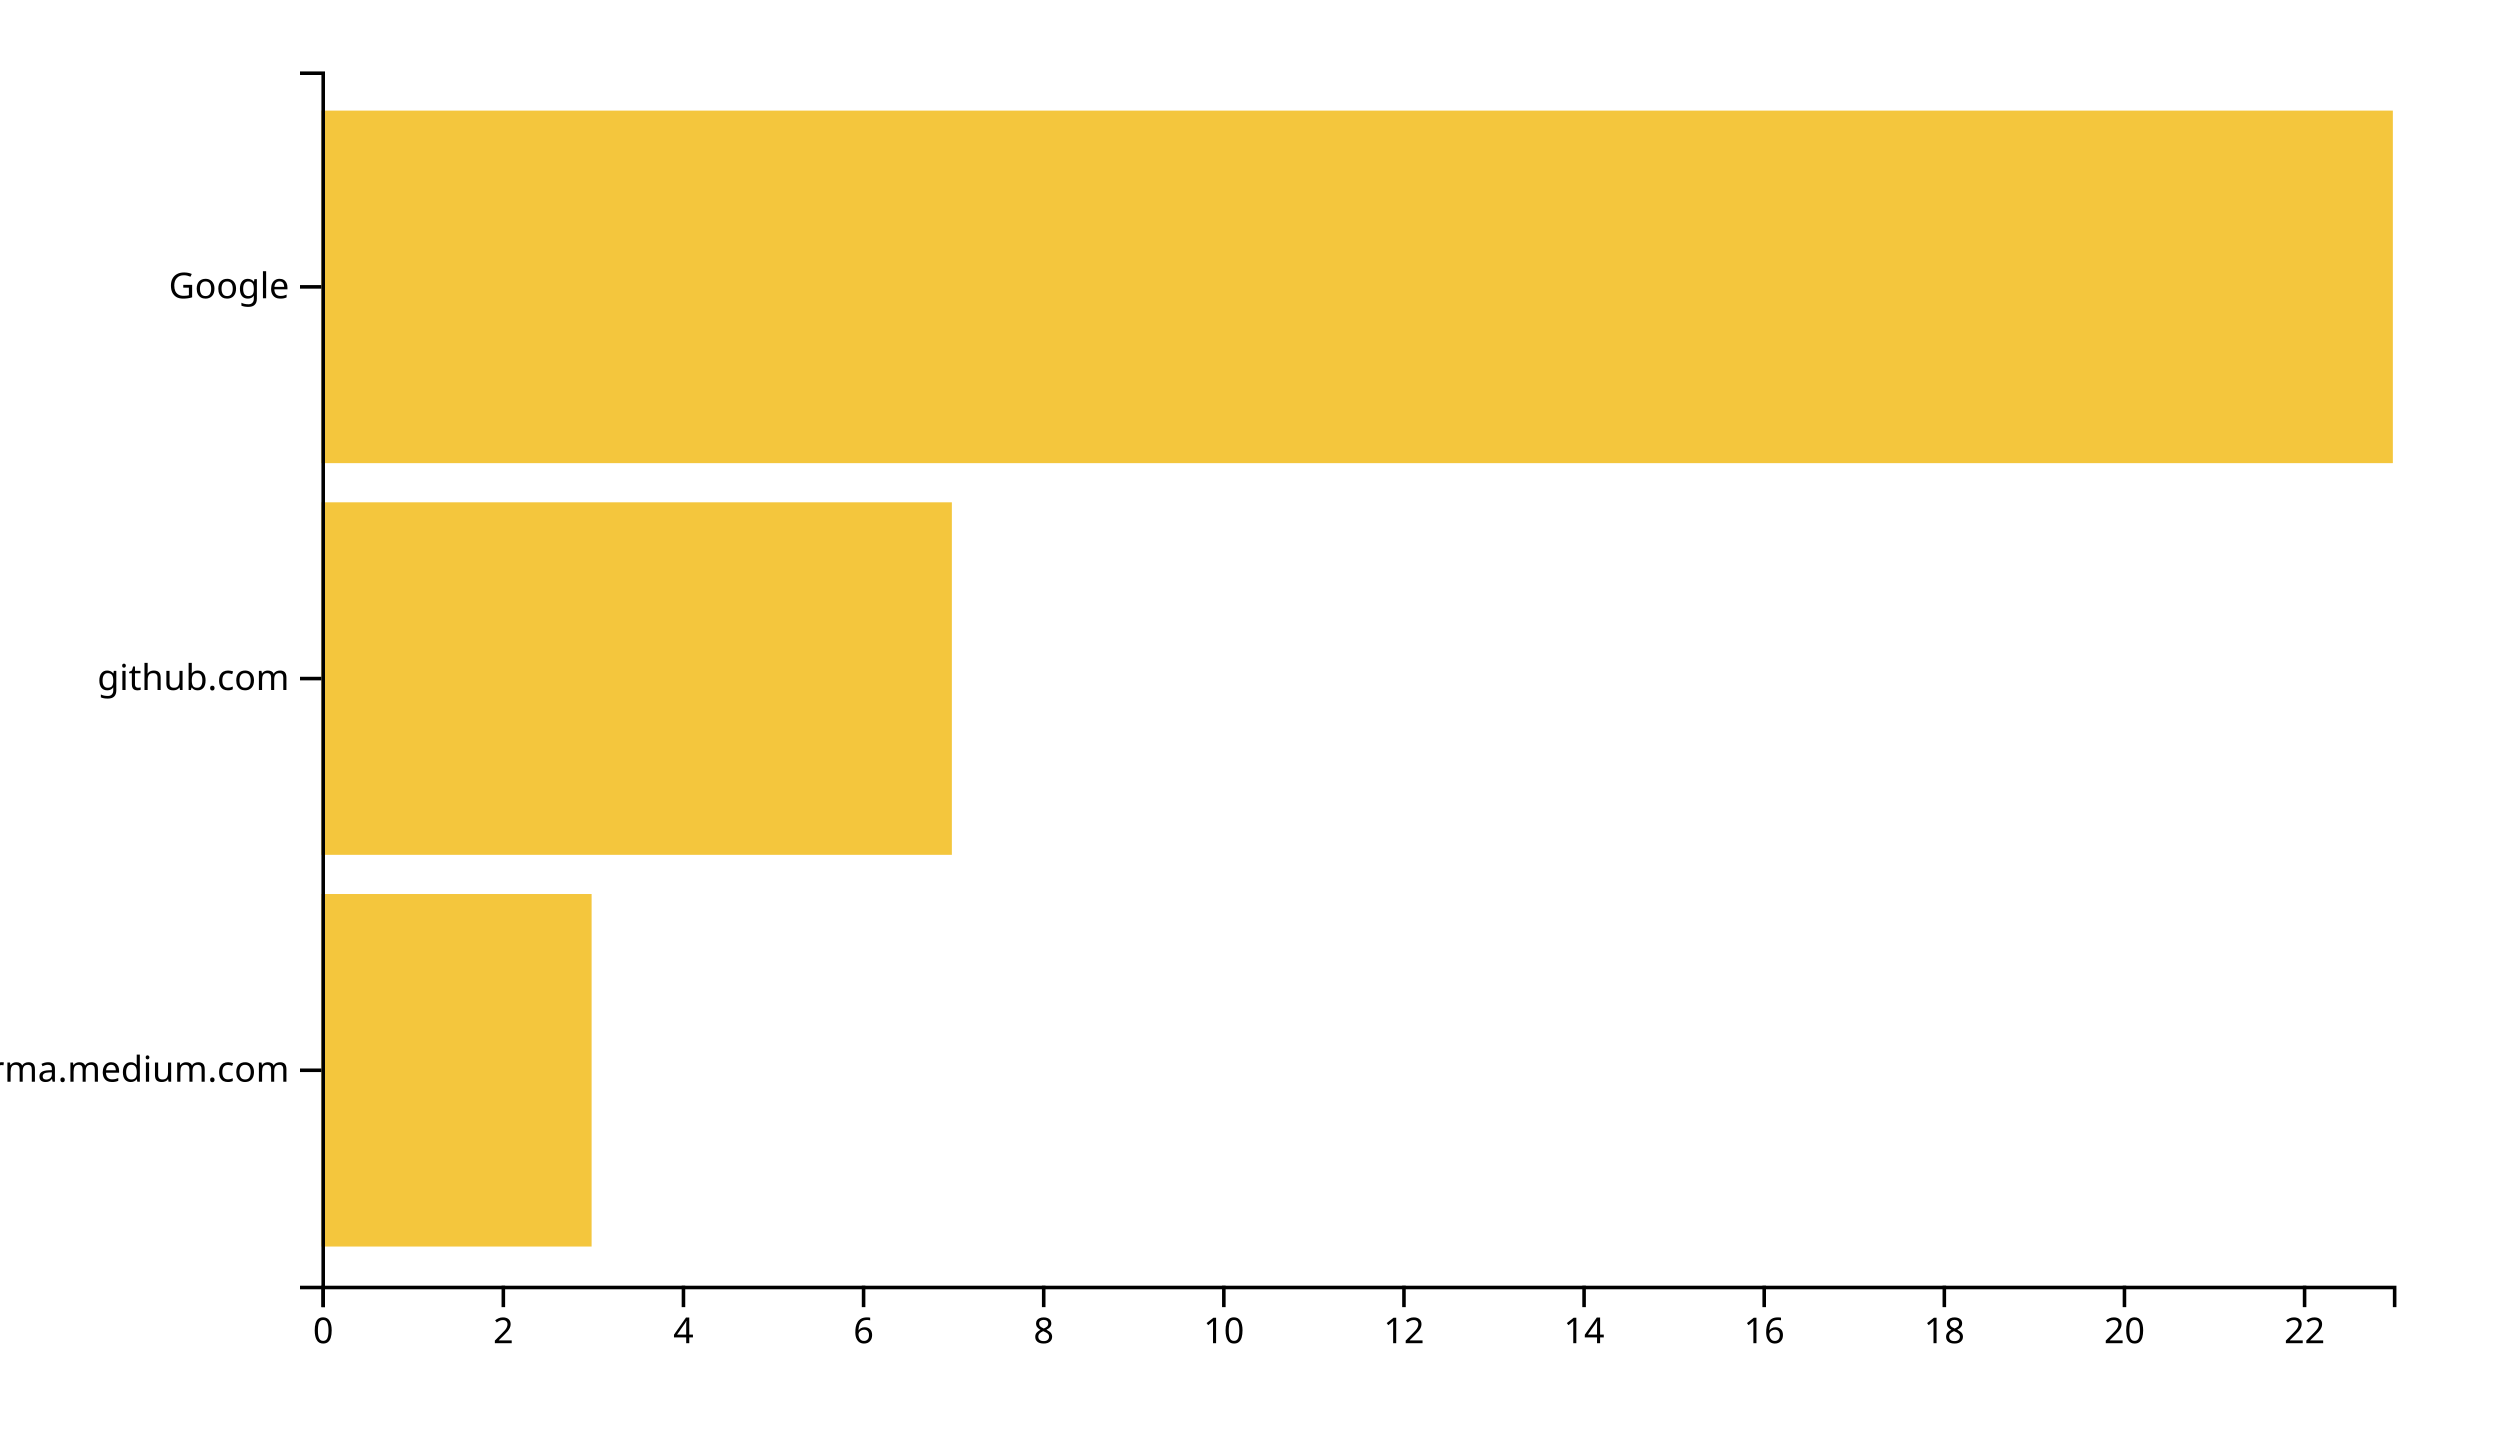
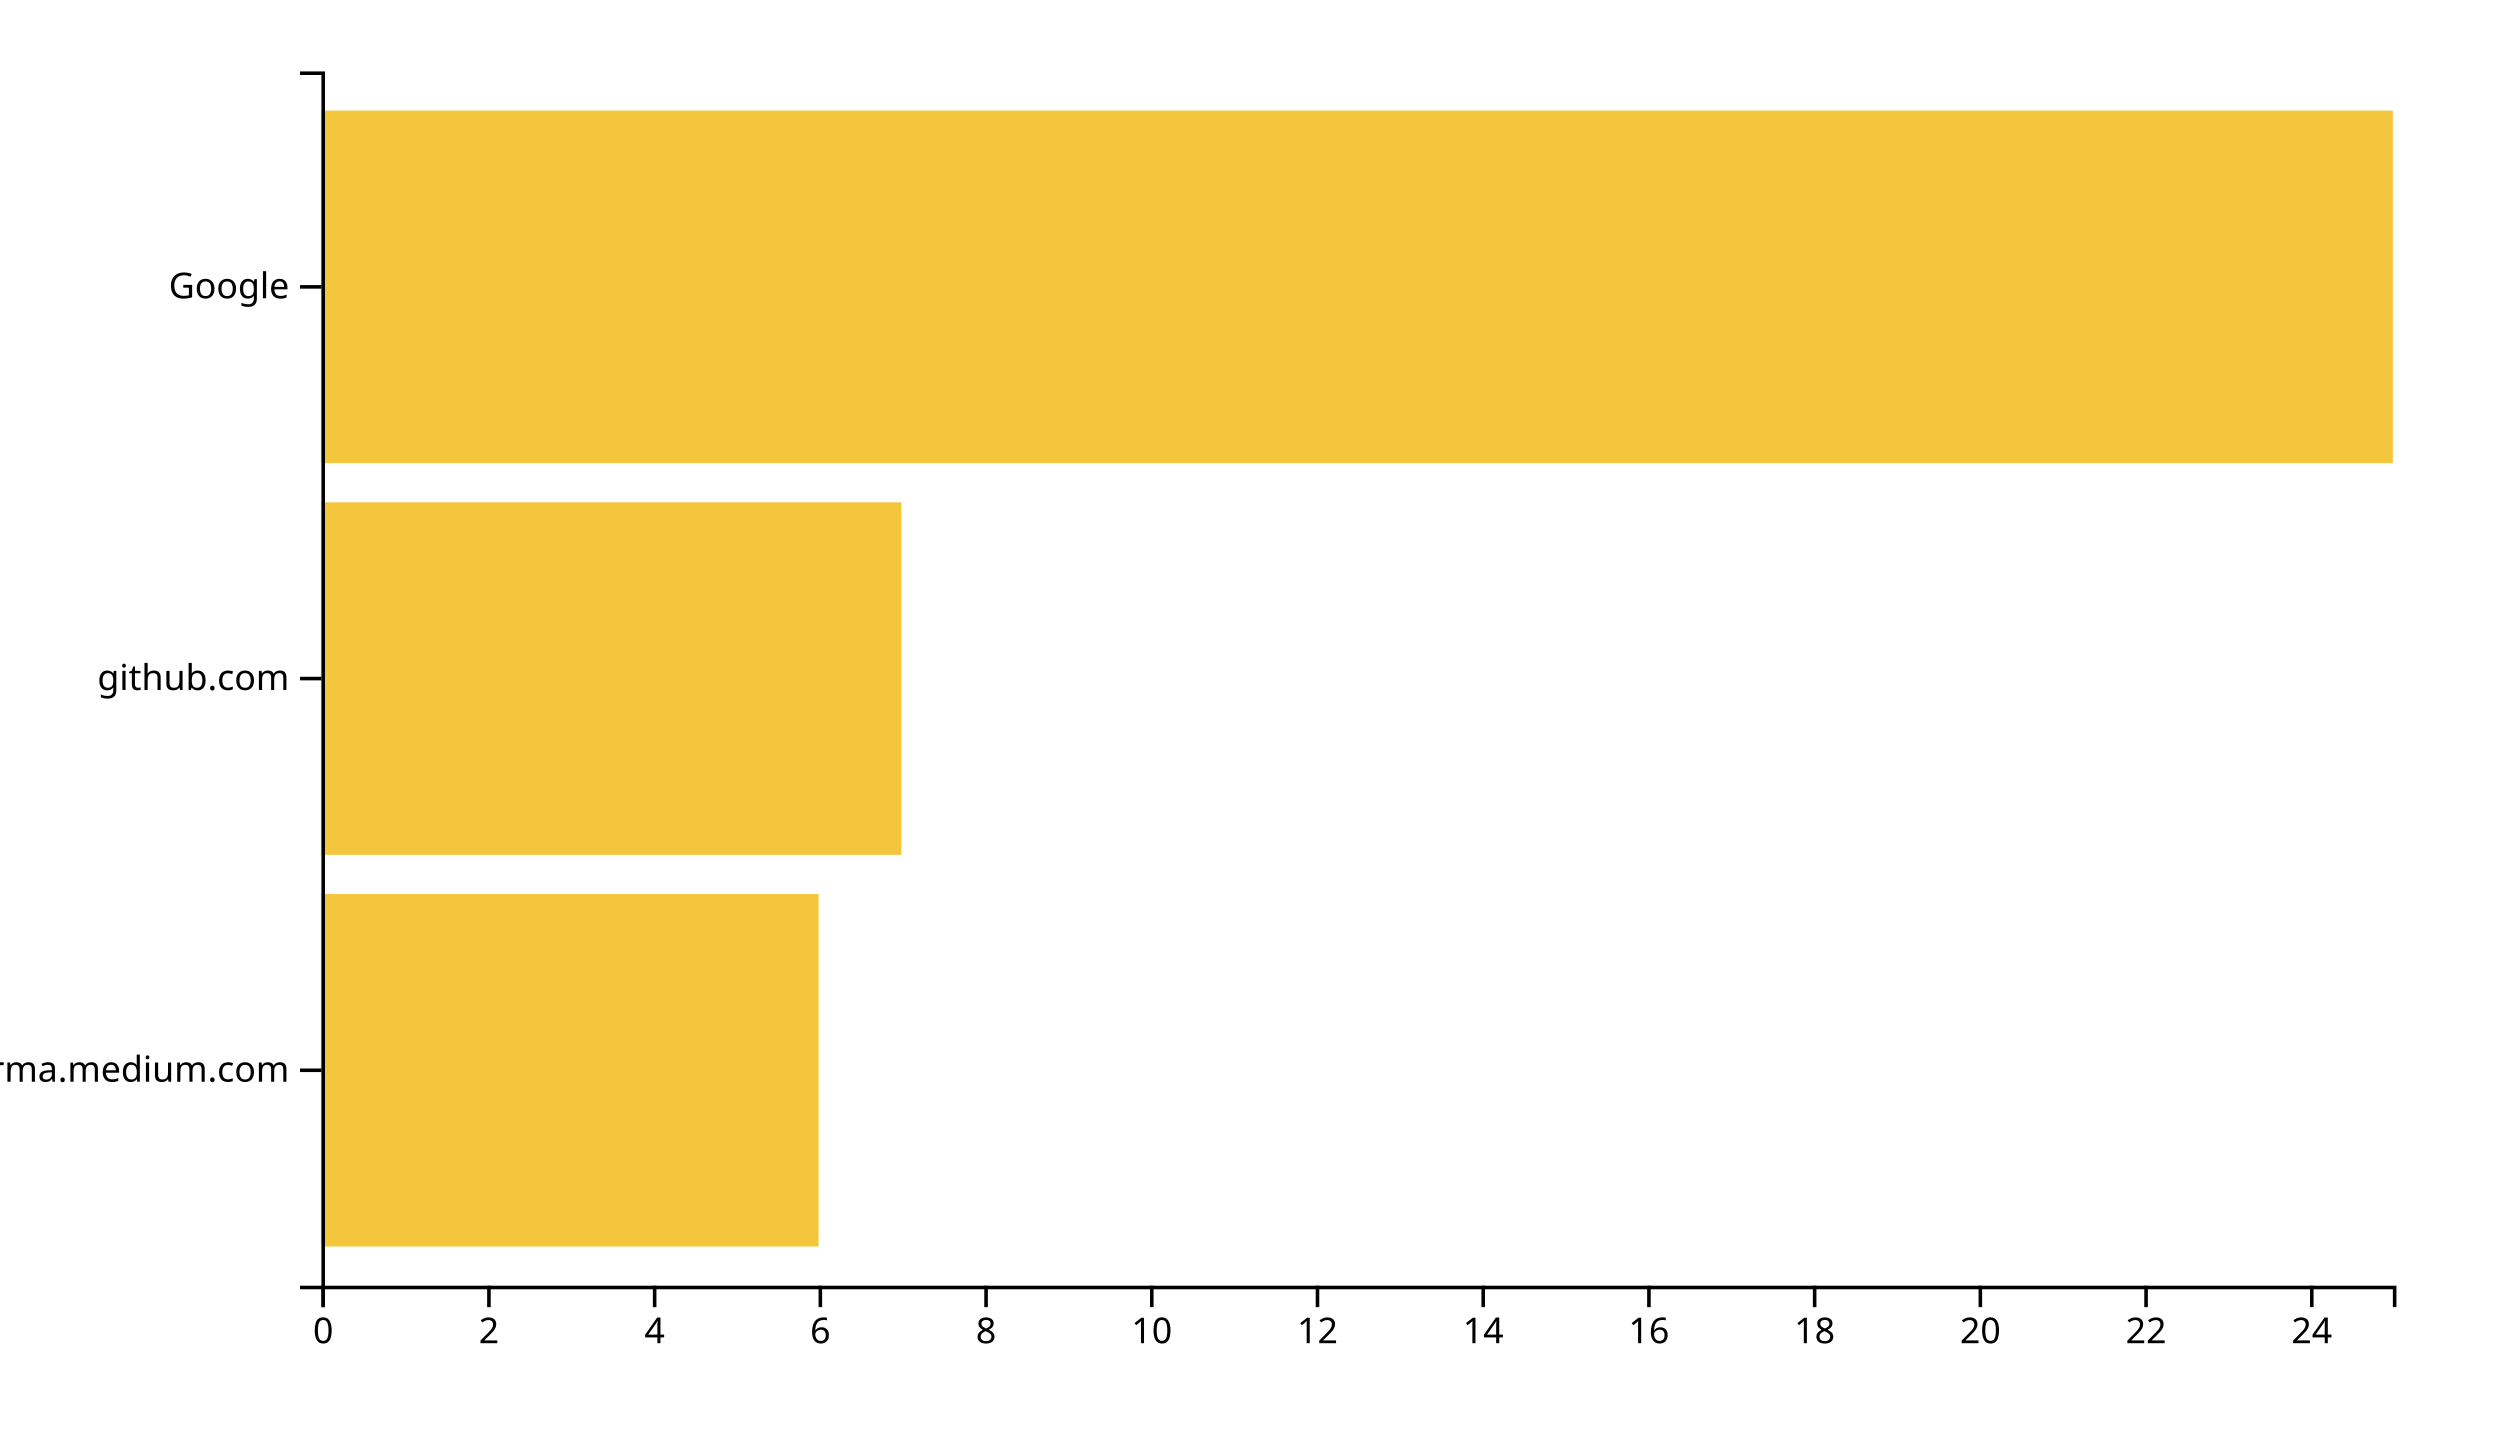
<svg xmlns="http://www.w3.org/2000/svg" width="700" height="400">
  <g transform="translate(90,20)">
-     <rect class="bar" width="75.652" y="230.323" height="98.71" style="fill: #f4c63d; text-anchor: end;" />
-     <rect class="bar" width="176.522" y="120.645" height="98.71" style="fill: #f4c63d; text-anchor: end;" />
+     <rect class="bar" width="139.2" y="230.323" height="98.71" style="fill: #f4c63d; text-anchor: end;" />
+     <rect class="bar" width="162.4" y="120.645" height="98.71" style="fill: #f4c63d; text-anchor: end;" />
    <rect class="bar" width="580" y="10.968" height="98.71" style="fill: #f4c63d; text-anchor: end;" />
    <g transform="translate(0,340)" fill="none" font-size="10" font-family="sans-serif" text-anchor="middle">
      <path class="domain" stroke="currentColor" d="M0.5,6V0.5H580.5V6" />
      <g class="tick" opacity="1" transform="translate(0.5,0)">
        <line stroke="currentColor" y2="6" />
        <text fill="currentColor" y="9" dy="0.71em">0</text>
      </g>
-       <g class="tick" opacity="1" transform="translate(50.93478,0)">
+       <g class="tick" opacity="1" transform="translate(46.9,0)">
        <line stroke="currentColor" y2="6" />
        <text fill="currentColor" y="9" dy="0.71em">2</text>
      </g>
-       <g class="tick" opacity="1" transform="translate(101.3696,0)">
+       <g class="tick" opacity="1" transform="translate(93.3,0)">
        <line stroke="currentColor" y2="6" />
        <text fill="currentColor" y="9" dy="0.71em">4</text>
      </g>
-       <g class="tick" opacity="1" transform="translate(151.8043,0)">
+       <g class="tick" opacity="1" transform="translate(139.7,0)">
        <line stroke="currentColor" y2="6" />
        <text fill="currentColor" y="9" dy="0.71em">6</text>
      </g>
-       <g class="tick" opacity="1" transform="translate(202.2391,0)">
+       <g class="tick" opacity="1" transform="translate(186.1,0)">
        <line stroke="currentColor" y2="6" />
        <text fill="currentColor" y="9" dy="0.71em">8</text>
      </g>
-       <g class="tick" opacity="1" transform="translate(252.6739,0)">
+       <g class="tick" opacity="1" transform="translate(232.5,0)">
        <line stroke="currentColor" y2="6" />
        <text fill="currentColor" y="9" dy="0.71em">10</text>
      </g>
-       <g class="tick" opacity="1" transform="translate(303.1087,0)">
+       <g class="tick" opacity="1" transform="translate(278.9,0)">
        <line stroke="currentColor" y2="6" />
        <text fill="currentColor" y="9" dy="0.71em">12</text>
      </g>
-       <g class="tick" opacity="1" transform="translate(353.5435,0)">
+       <g class="tick" opacity="1" transform="translate(325.3,0)">
        <line stroke="currentColor" y2="6" />
        <text fill="currentColor" y="9" dy="0.71em">14</text>
      </g>
-       <g class="tick" opacity="1" transform="translate(403.9783,0)">
+       <g class="tick" opacity="1" transform="translate(371.7,0)">
        <line stroke="currentColor" y2="6" />
        <text fill="currentColor" y="9" dy="0.71em">16</text>
      </g>
-       <g class="tick" opacity="1" transform="translate(454.413,0)">
+       <g class="tick" opacity="1" transform="translate(418.1,0)">
        <line stroke="currentColor" y2="6" />
        <text fill="currentColor" y="9" dy="0.71em">18</text>
      </g>
-       <g class="tick" opacity="1" transform="translate(504.8478,0)">
+       <g class="tick" opacity="1" transform="translate(464.5,0)">
        <line stroke="currentColor" y2="6" />
        <text fill="currentColor" y="9" dy="0.71em">20</text>
      </g>
-       <g class="tick" opacity="1" transform="translate(555.2826,0)">
+       <g class="tick" opacity="1" transform="translate(510.9,0)">
        <line stroke="currentColor" y2="6" />
        <text fill="currentColor" y="9" dy="0.71em">22</text>
+       </g>
+       <g class="tick" opacity="1" transform="translate(557.3,0)">
+         <line stroke="currentColor" y2="6" />
+         <text fill="currentColor" y="9" dy="0.71em">24</text>
      </g>
    </g>
    <g fill="none" font-size="10" font-family="sans-serif" text-anchor="end">
      <path class="domain" stroke="currentColor" d="M-6,340.5H0.5V0.5H-6" />
      <g class="tick" opacity="1" transform="translate(0,279.6774)">
        <line stroke="currentColor" x2="-6" />
        <text fill="currentColor" x="-9" dy="0.32em">xgirma.medium.com</text>
      </g>
      <g class="tick" opacity="1" transform="translate(0,170)">
        <line stroke="currentColor" x2="-6" />
        <text fill="currentColor" x="-9" dy="0.32em">github.com</text>
      </g>
      <g class="tick" opacity="1" transform="translate(0,60.32258)">
        <line stroke="currentColor" x2="-6" />
        <text fill="currentColor" x="-9" dy="0.32em">Google</text>
      </g>
    </g>
  </g>
</svg>
